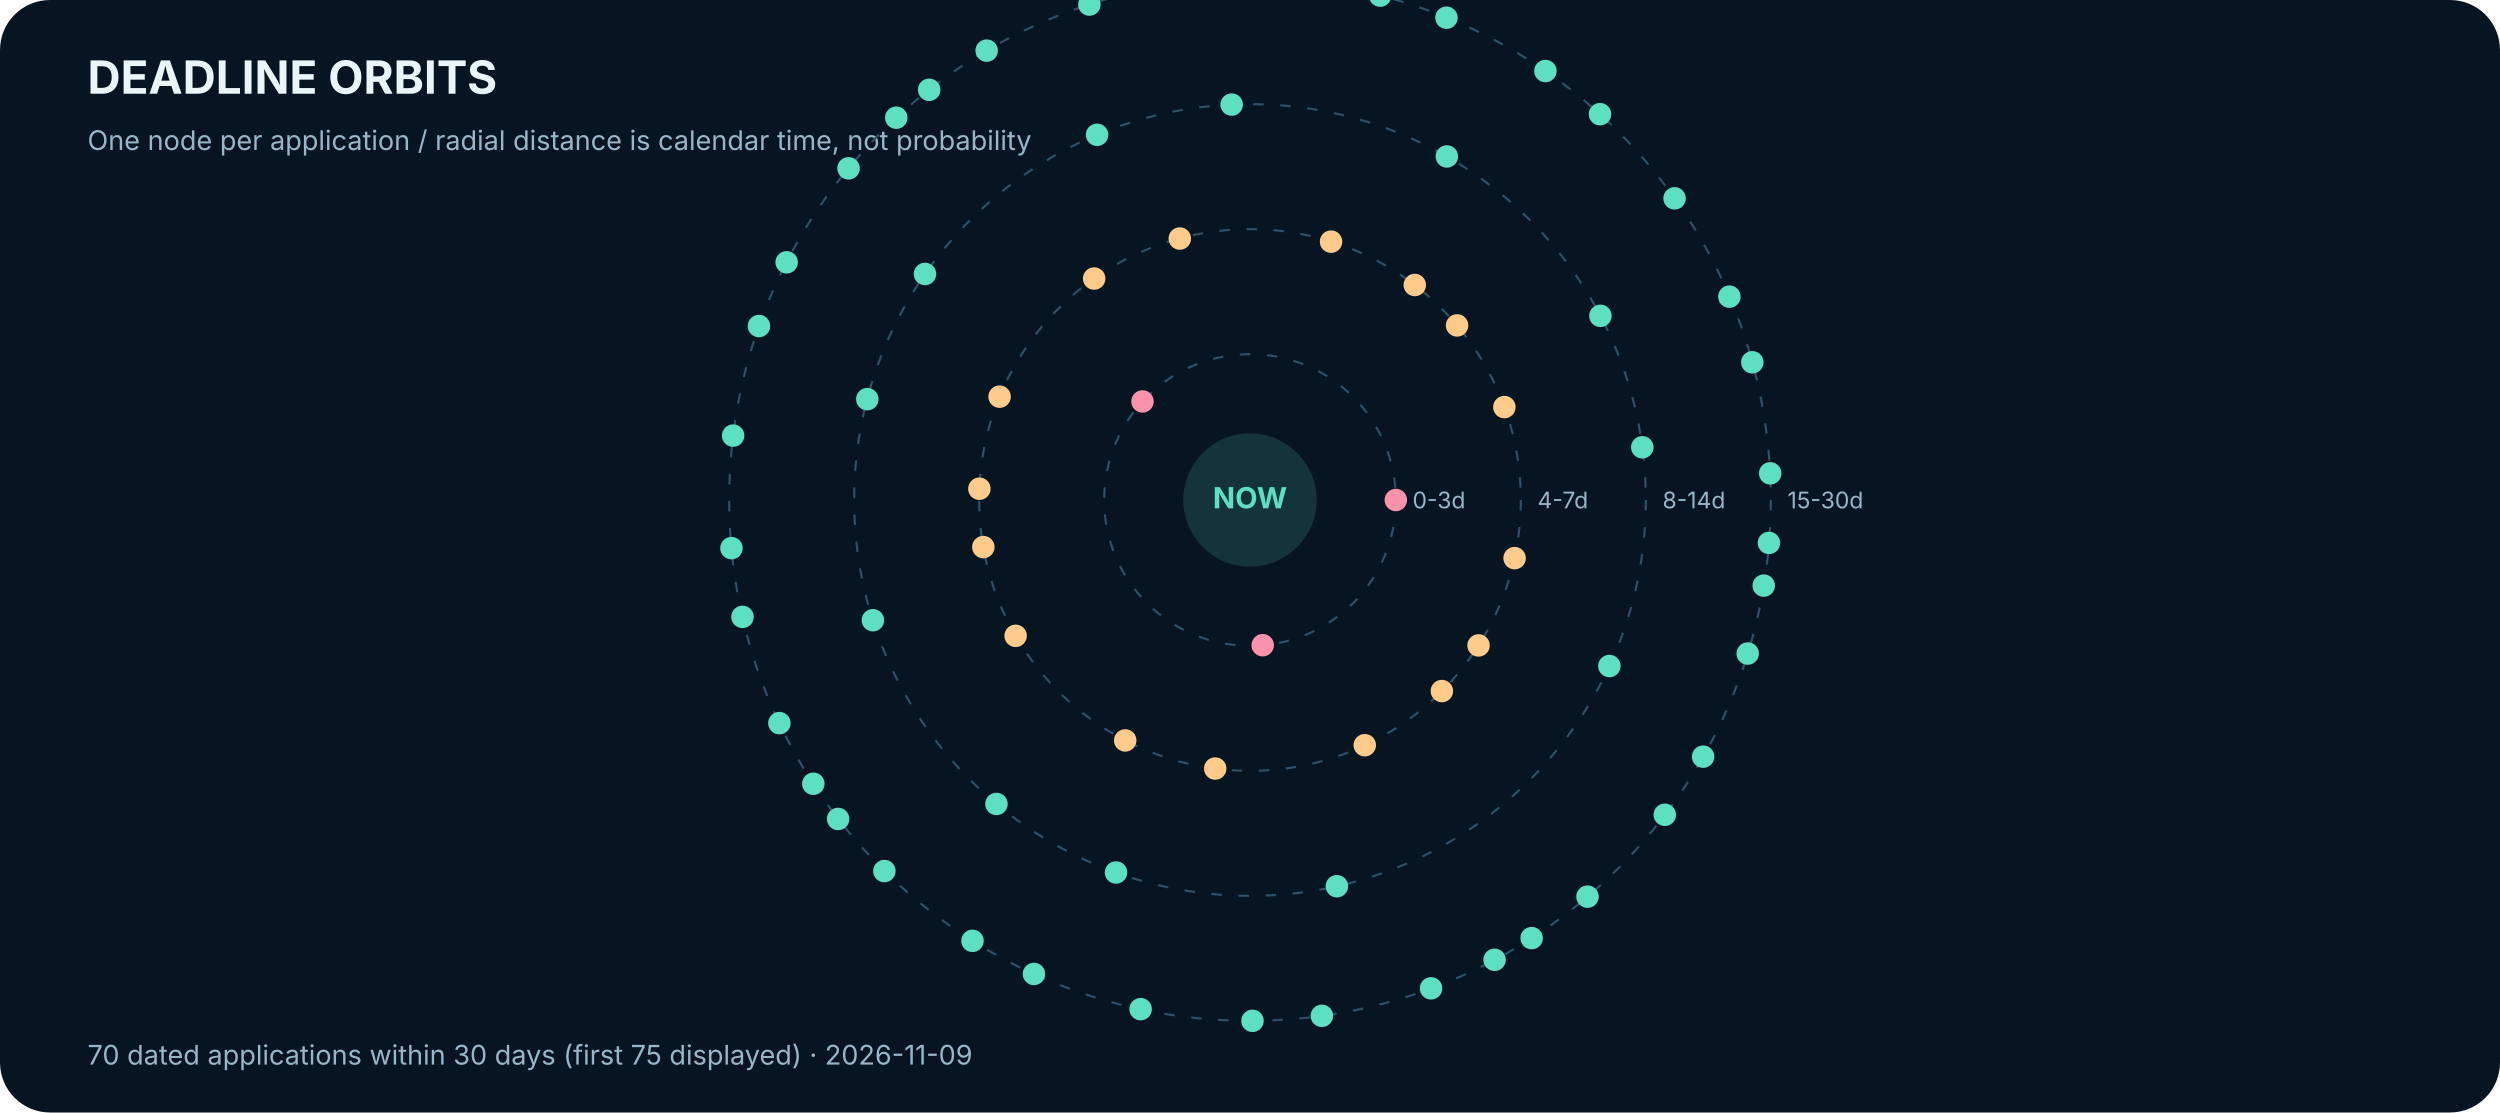
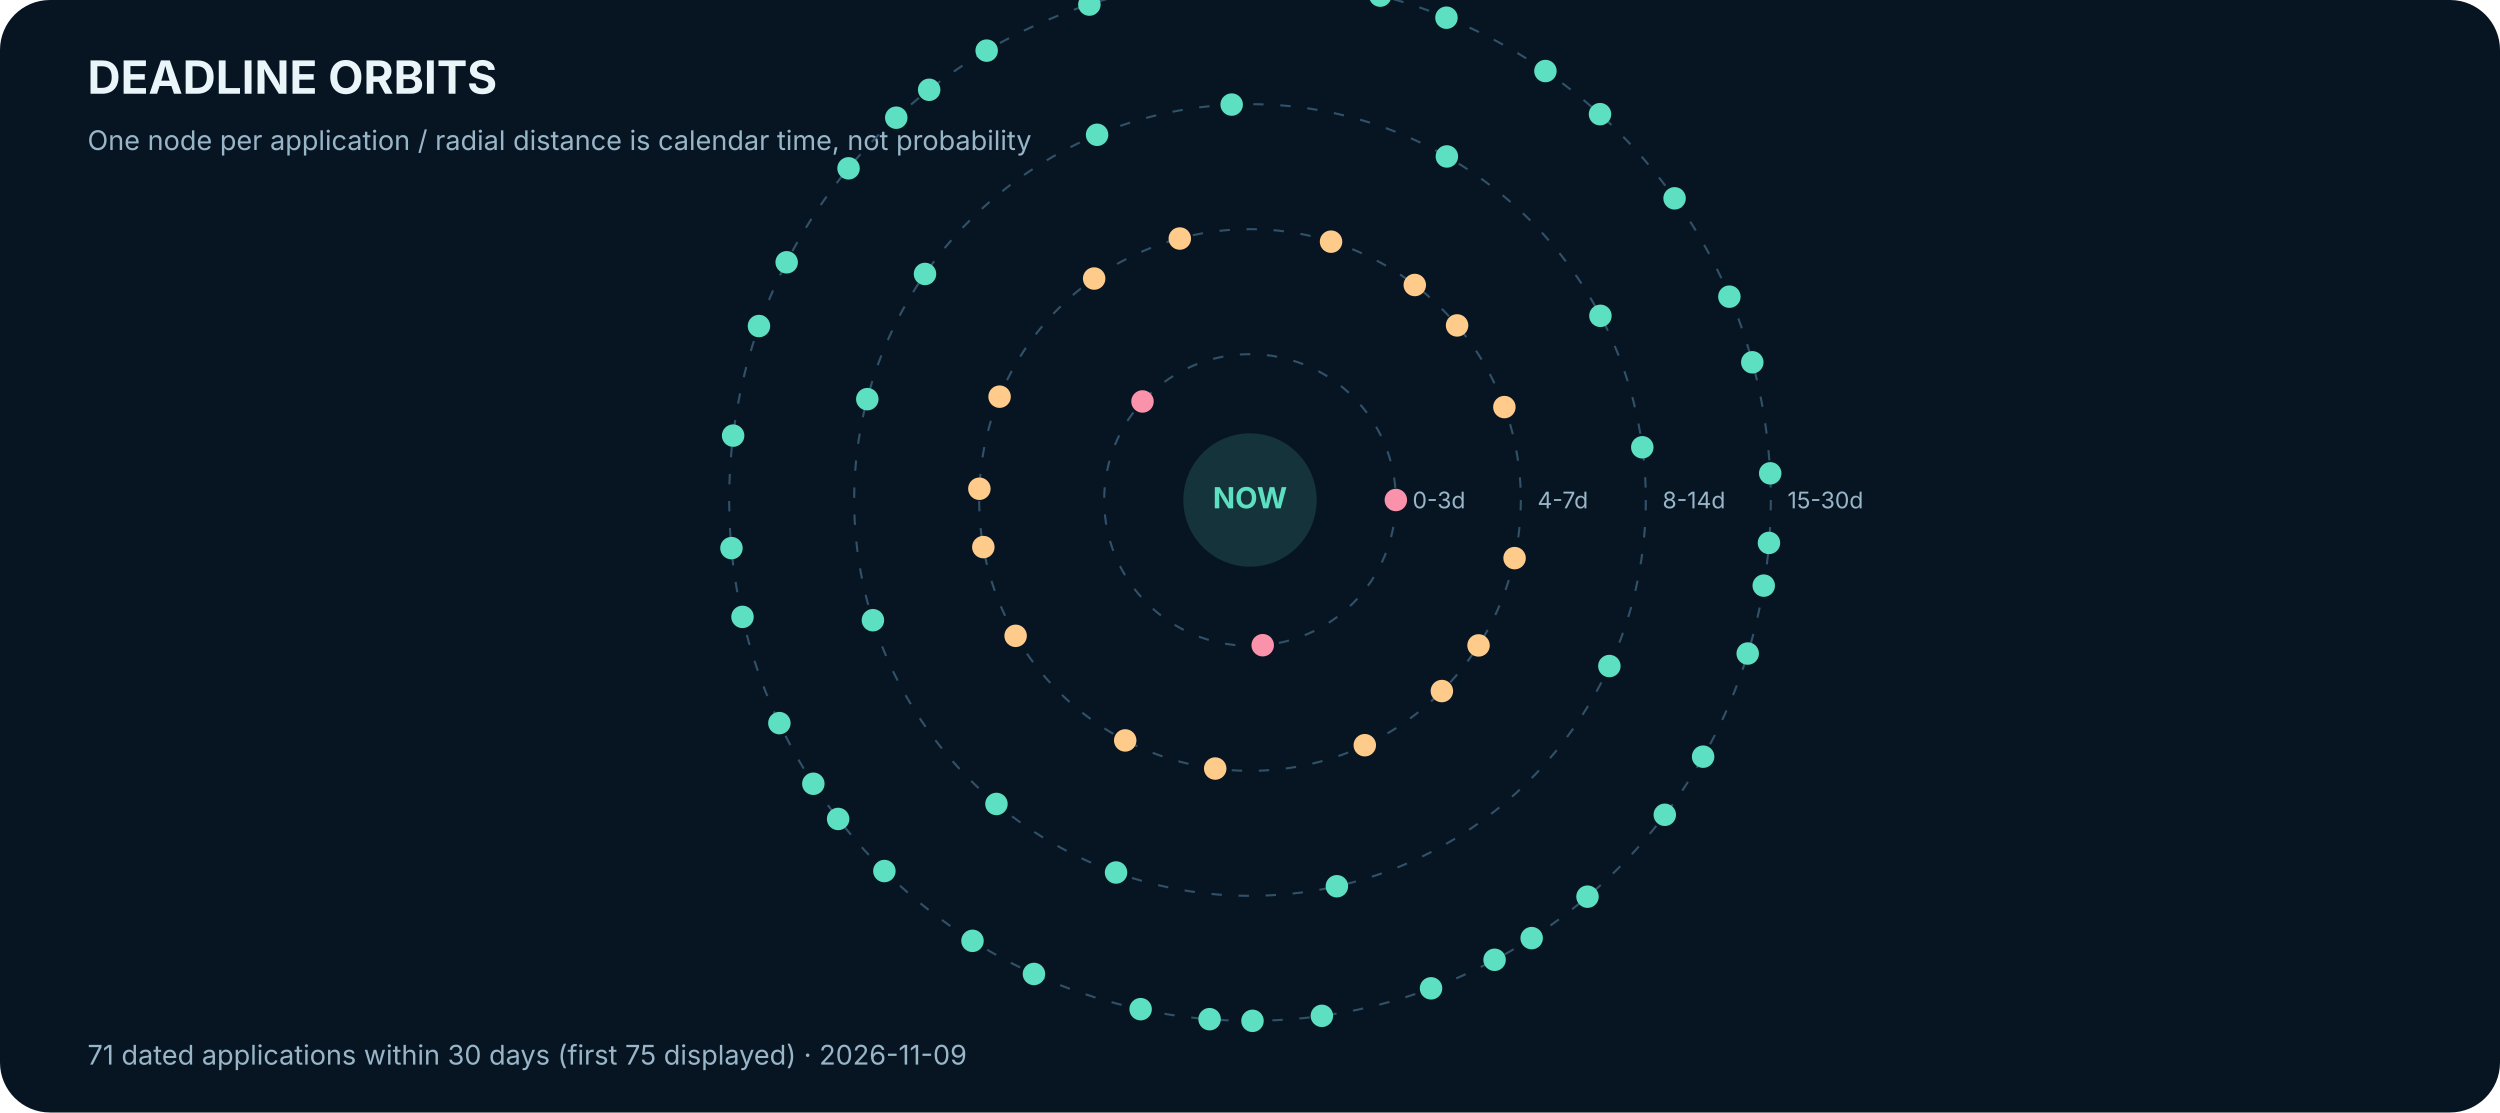
<svg xmlns="http://www.w3.org/2000/svg" width="1200" height="534" viewBox="0 0 1200 534" role="img" aria-label="Calendar-based deadline orbits">
  <rect width="1200" height="534" rx="24" fill="#071522" />
  <text x="42.0" y="45.0" font-family="Inter,Arial,sans-serif" font-size="22" fill="#EAF5FA" font-weight="700" text-anchor="start">DEADLINE ORBITS</text>
  <text x="42.0" y="72.0" font-family="Inter,Arial,sans-serif" font-size="13" fill="#98B6C8" font-weight="400" text-anchor="start">One node per application / radial distance is calendar time, not probability</text>
  <circle cx="600" cy="240" r="70" fill="none" stroke="#315169" stroke-dasharray="5 8" />
  <text x="678.0" y="244.0" font-family="Inter,Arial,sans-serif" font-size="11" fill="#98B6C8" font-weight="400" text-anchor="start">0-3d</text>
  <circle cx="600" cy="240" r="130" fill="none" stroke="#315169" stroke-dasharray="5 8" />
  <text x="738.0" y="244.0" font-family="Inter,Arial,sans-serif" font-size="11" fill="#98B6C8" font-weight="400" text-anchor="start">4-7d</text>
  <circle cx="600" cy="240" r="190" fill="none" stroke="#315169" stroke-dasharray="5 8" />
  <text x="798.0" y="244.0" font-family="Inter,Arial,sans-serif" font-size="11" fill="#98B6C8" font-weight="400" text-anchor="start">8-14d</text>
  <circle cx="600" cy="240" r="250" fill="none" stroke="#315169" stroke-dasharray="5 8" />
  <text x="858.0" y="244.0" font-family="Inter,Arial,sans-serif" font-size="11" fill="#98B6C8" font-weight="400" text-anchor="start">15-30d</text>
  <circle cx="670.0" cy="240.0" r="5.4" fill="#FA92AB" />
  <circle cx="548.4" cy="192.7" r="5.4" fill="#FA92AB" />
  <circle cx="606.1" cy="309.7" r="5.4" fill="#FA92AB" />
  <circle cx="679.1" cy="136.8" r="5.4" fill="#FFCB8B" />
  <circle cx="472.0" cy="262.6" r="5.4" fill="#FFCB8B" />
  <circle cx="709.7" cy="309.8" r="5.4" fill="#FFCB8B" />
  <circle cx="566.3" cy="114.5" r="5.4" fill="#FFCB8B" />
  <circle cx="540.1" cy="355.4" r="5.4" fill="#FFCB8B" />
  <circle cx="722.1" cy="195.4" r="5.4" fill="#FFCB8B" />
  <circle cx="479.8" cy="190.4" r="5.4" fill="#FFCB8B" />
  <circle cx="655.1" cy="357.7" r="5.4" fill="#FFCB8B" />
  <circle cx="638.9" cy="116.0" r="5.4" fill="#FFCB8B" />
  <circle cx="487.5" cy="305.2" r="5.4" fill="#FFCB8B" />
  <circle cx="727.0" cy="267.9" r="5.4" fill="#FFCB8B" />
  <circle cx="525.2" cy="133.7" r="5.4" fill="#FFCB8B" />
  <circle cx="583.3" cy="368.9" r="5.4" fill="#FFCB8B" />
  <circle cx="699.4" cy="156.2" r="5.4" fill="#FFCB8B" />
  <circle cx="470.1" cy="234.6" r="5.4" fill="#FFCB8B" />
  <circle cx="692.1" cy="331.7" r="5.4" fill="#FFCB8B" />
  <circle cx="591.2" cy="50.2" r="5.4" fill="#5CE0C1" />
  <circle cx="478.3" cy="385.9" r="5.4" fill="#5CE0C1" />
  <circle cx="788.3" cy="214.7" r="5.4" fill="#5CE0C1" />
  <circle cx="444.0" cy="131.5" r="5.4" fill="#5CE0C1" />
  <circle cx="641.7" cy="425.4" r="5.4" fill="#5CE0C1" />
  <circle cx="694.5" cy="75.1" r="5.4" fill="#5CE0C1" />
  <circle cx="419.0" cy="297.7" r="5.4" fill="#5CE0C1" />
  <circle cx="772.5" cy="319.7" r="5.4" fill="#5CE0C1" />
  <circle cx="526.6" cy="64.7" r="5.4" fill="#5CE0C1" />
  <circle cx="535.7" cy="418.8" r="5.4" fill="#5CE0C1" />
  <circle cx="768.2" cy="151.6" r="5.4" fill="#5CE0C1" />
  <circle cx="416.3" cy="191.6" r="5.4" fill="#5CE0C1" />
  <circle cx="735.2" cy="450.3" r="5.4" fill="#5CE0C1" />
  <circle cx="642.3" cy="-6.4" r="5.4" fill="#5CE0C1" />
  <circle cx="402.3" cy="393.1" r="5.4" fill="#5CE0C1" />
  <circle cx="849.1" cy="260.6" r="5.4" fill="#5CE0C1" />
  <circle cx="430.2" cy="56.5" r="5.4" fill="#5CE0C1" />
  <circle cx="601.2" cy="490.0" r="5.4" fill="#5CE0C1" />
  <circle cx="768.0" cy="54.8" r="5.4" fill="#5CE0C1" />
  <circle cx="351.1" cy="263.1" r="5.4" fill="#5CE0C1" />
  <circle cx="799.1" cy="391.1" r="5.4" fill="#5CE0C1" />
  <circle cx="555.3" cy="-6.0" r="5.4" fill="#5CE0C1" />
  <circle cx="466.8" cy="451.6" r="5.4" fill="#5CE0C1" />
  <circle cx="841.1" cy="173.9" r="5.4" fill="#5CE0C1" />
  <circle cx="377.6" cy="125.9" r="5.4" fill="#5CE0C1" />
  <circle cx="686.9" cy="474.4" r="5.4" fill="#5CE0C1" />
  <circle cx="694.3" cy="8.5" r="5.4" fill="#5CE0C1" />
  <circle cx="374.1" cy="347.1" r="5.4" fill="#5CE0C1" />
  <circle cx="838.9" cy="313.7" r="5.4" fill="#5CE0C1" />
  <circle cx="473.6" cy="24.3" r="5.4" fill="#5CE0C1" />
  <circle cx="547.5" cy="484.4" r="5.4" fill="#5CE0C1" />
  <circle cx="803.8" cy="95.2" r="5.4" fill="#5CE0C1" />
  <circle cx="351.9" cy="209.1" r="5.4" fill="#5CE0C1" />
  <circle cx="762.0" cy="430.4" r="5.4" fill="#5CE0C1" />
  <circle cx="609.1" cy="-9.8" r="5.4" fill="#5CE0C1" />
  <circle cx="424.5" cy="418.1" r="5.4" fill="#5CE0C1" />
  <circle cx="849.7" cy="227.2" r="5.4" fill="#5CE0C1" />
  <circle cx="407.3" cy="80.8" r="5.4" fill="#5CE0C1" />
  <circle cx="634.5" cy="487.6" r="5.4" fill="#5CE0C1" />
  <circle cx="741.8" cy="34.1" r="5.4" fill="#5CE0C1" />
  <circle cx="356.4" cy="296.1" r="5.4" fill="#5CE0C1" />
  <circle cx="817.5" cy="363.2" r="5.4" fill="#5CE0C1" />
  <circle cx="522.9" cy="2.2" r="5.4" fill="#5CE0C1" />
  <circle cx="496.3" cy="467.5" r="5.4" fill="#5CE0C1" />
  <circle cx="830.1" cy="142.4" r="5.4" fill="#5CE0C1" />
  <circle cx="364.3" cy="156.5" r="5.4" fill="#5CE0C1" />
  <circle cx="717.4" cy="460.7" r="5.4" fill="#5CE0C1" />
  <circle cx="662.5" cy="-2.1" r="5.4" fill="#5CE0C1" />
  <circle cx="390.4" cy="376.2" r="5.4" fill="#5CE0C1" />
  <circle cx="846.6" cy="281.1" r="5.4" fill="#5CE0C1" />
  <circle cx="446.0" cy="43.1" r="5.4" fill="#5CE0C1" />
+   <circle cx="580.6" cy="489.2" r="5.4" fill="#5CE0C1" />
  <circle cx="600" cy="240" r="32" fill="#5CE0C1" opacity=".15" />
  <text x="600.0" y="244.0" font-family="Inter,Arial,sans-serif" font-size="14" fill="#5CE0C1" font-weight="700" text-anchor="middle">NOW</text>
-   <text x="42.0" y="511.0" font-family="Inter,Arial,sans-serif" font-size="13" fill="#98B6C8" font-weight="400" text-anchor="start">70 dated applications within 30 days (first 75 displayed) · 2026-11-09</text>
+   <text x="42.0" y="511.0" font-family="Inter,Arial,sans-serif" font-size="13" fill="#98B6C8" font-weight="400" text-anchor="start">71 dated applications within 30 days (first 75 displayed) · 2026-11-09</text>
</svg>
